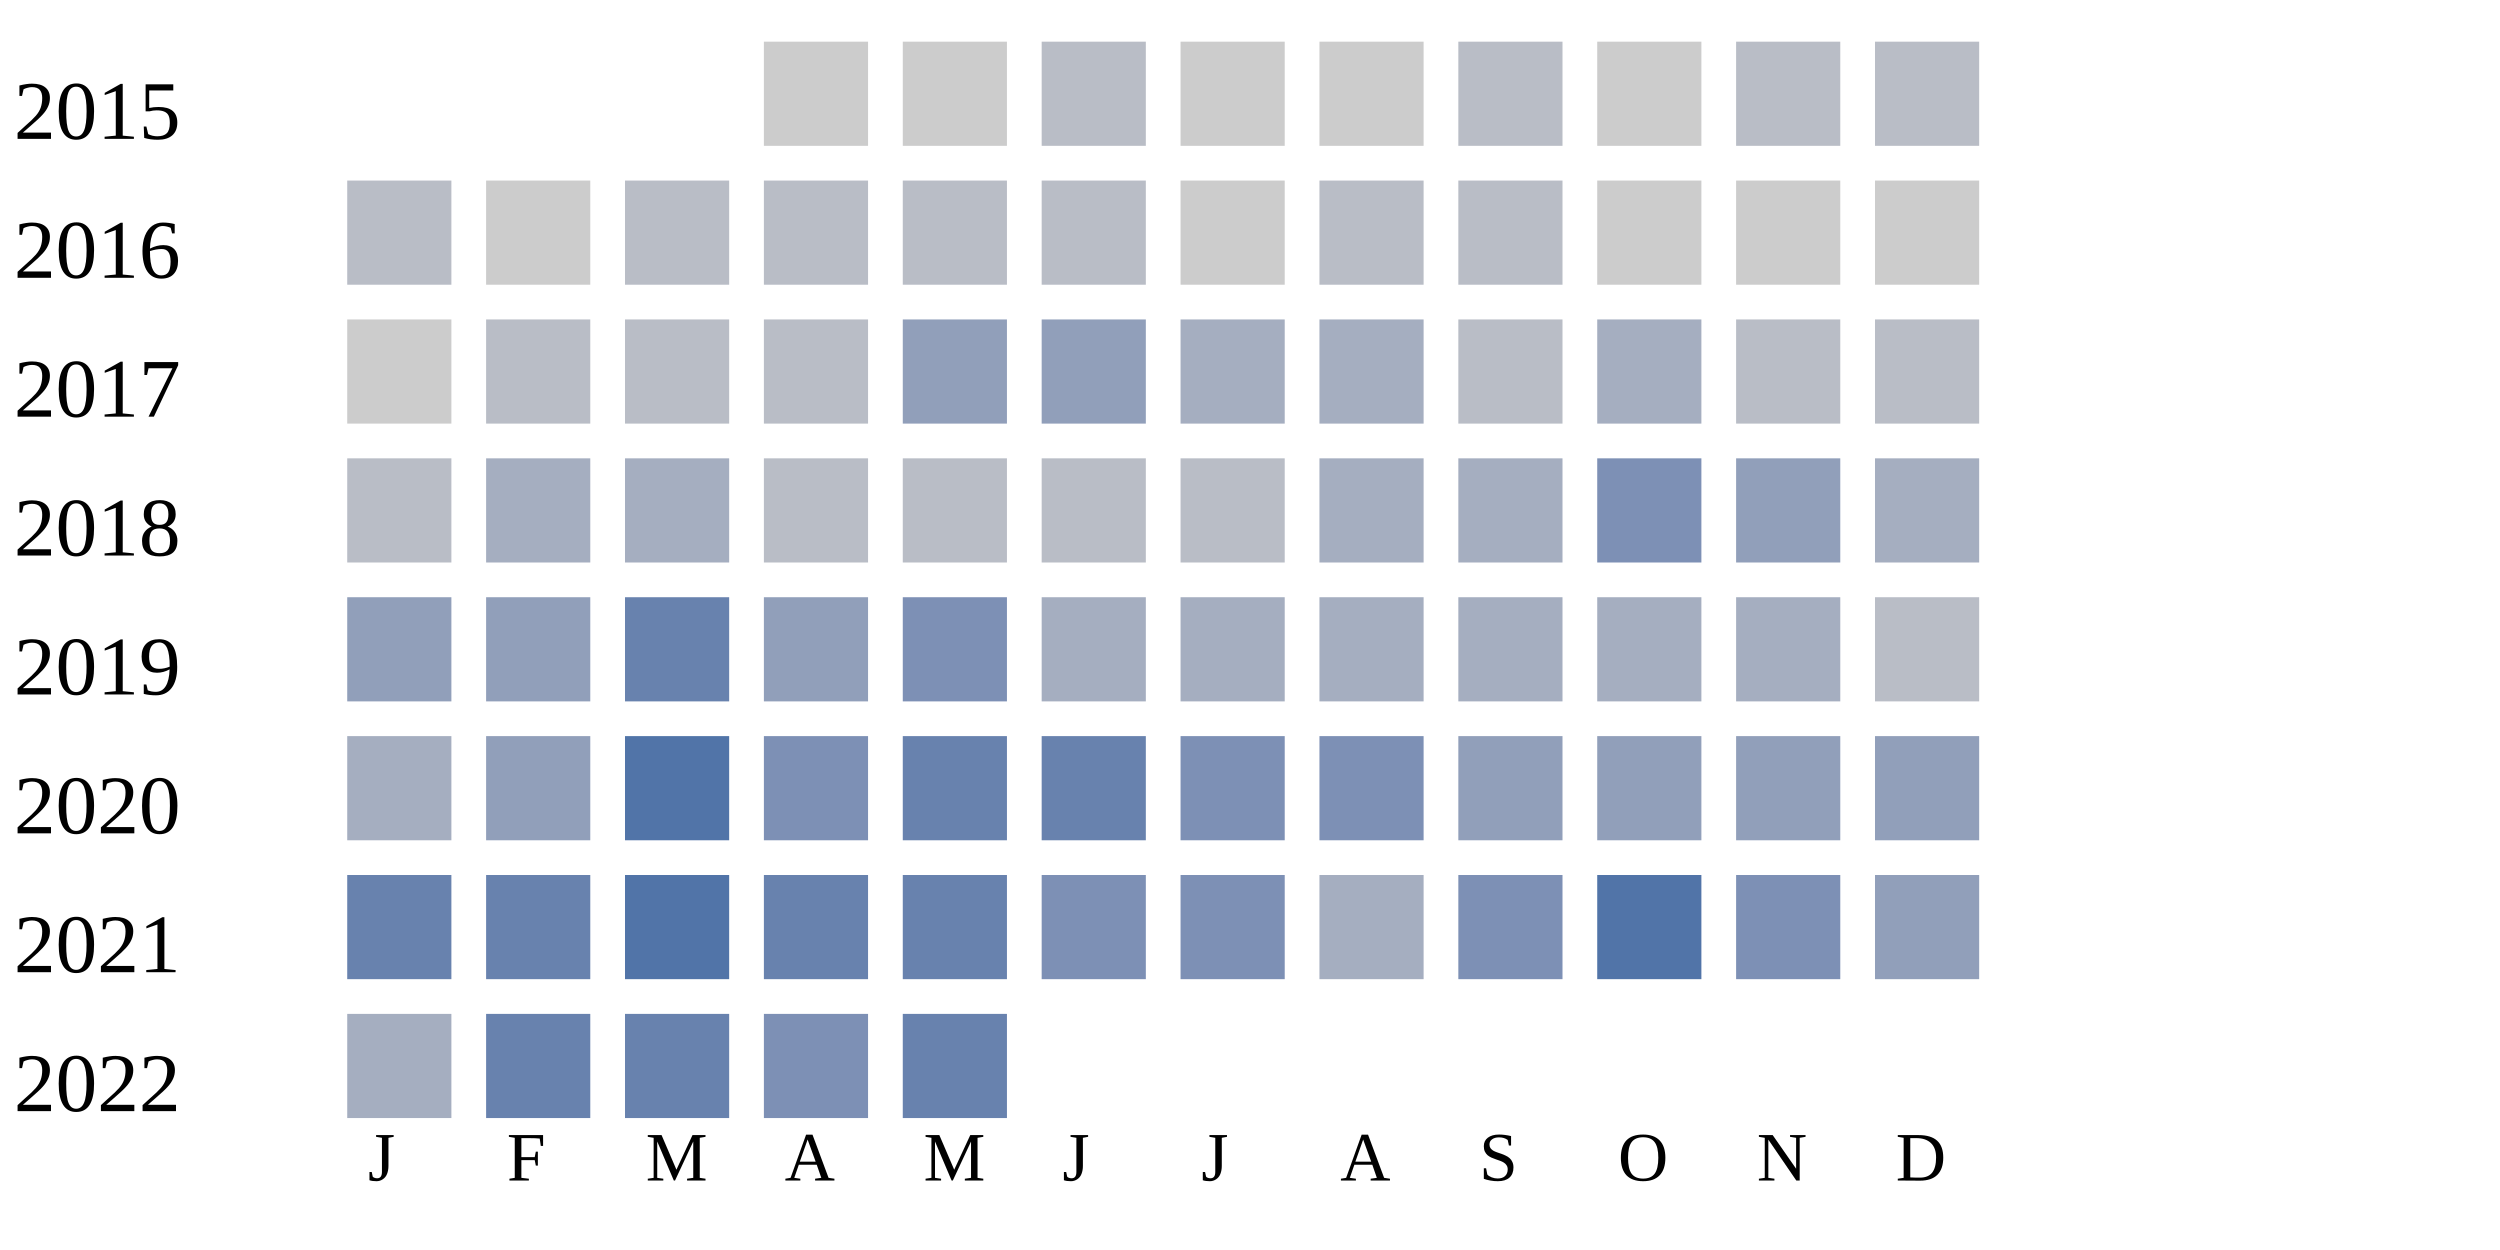
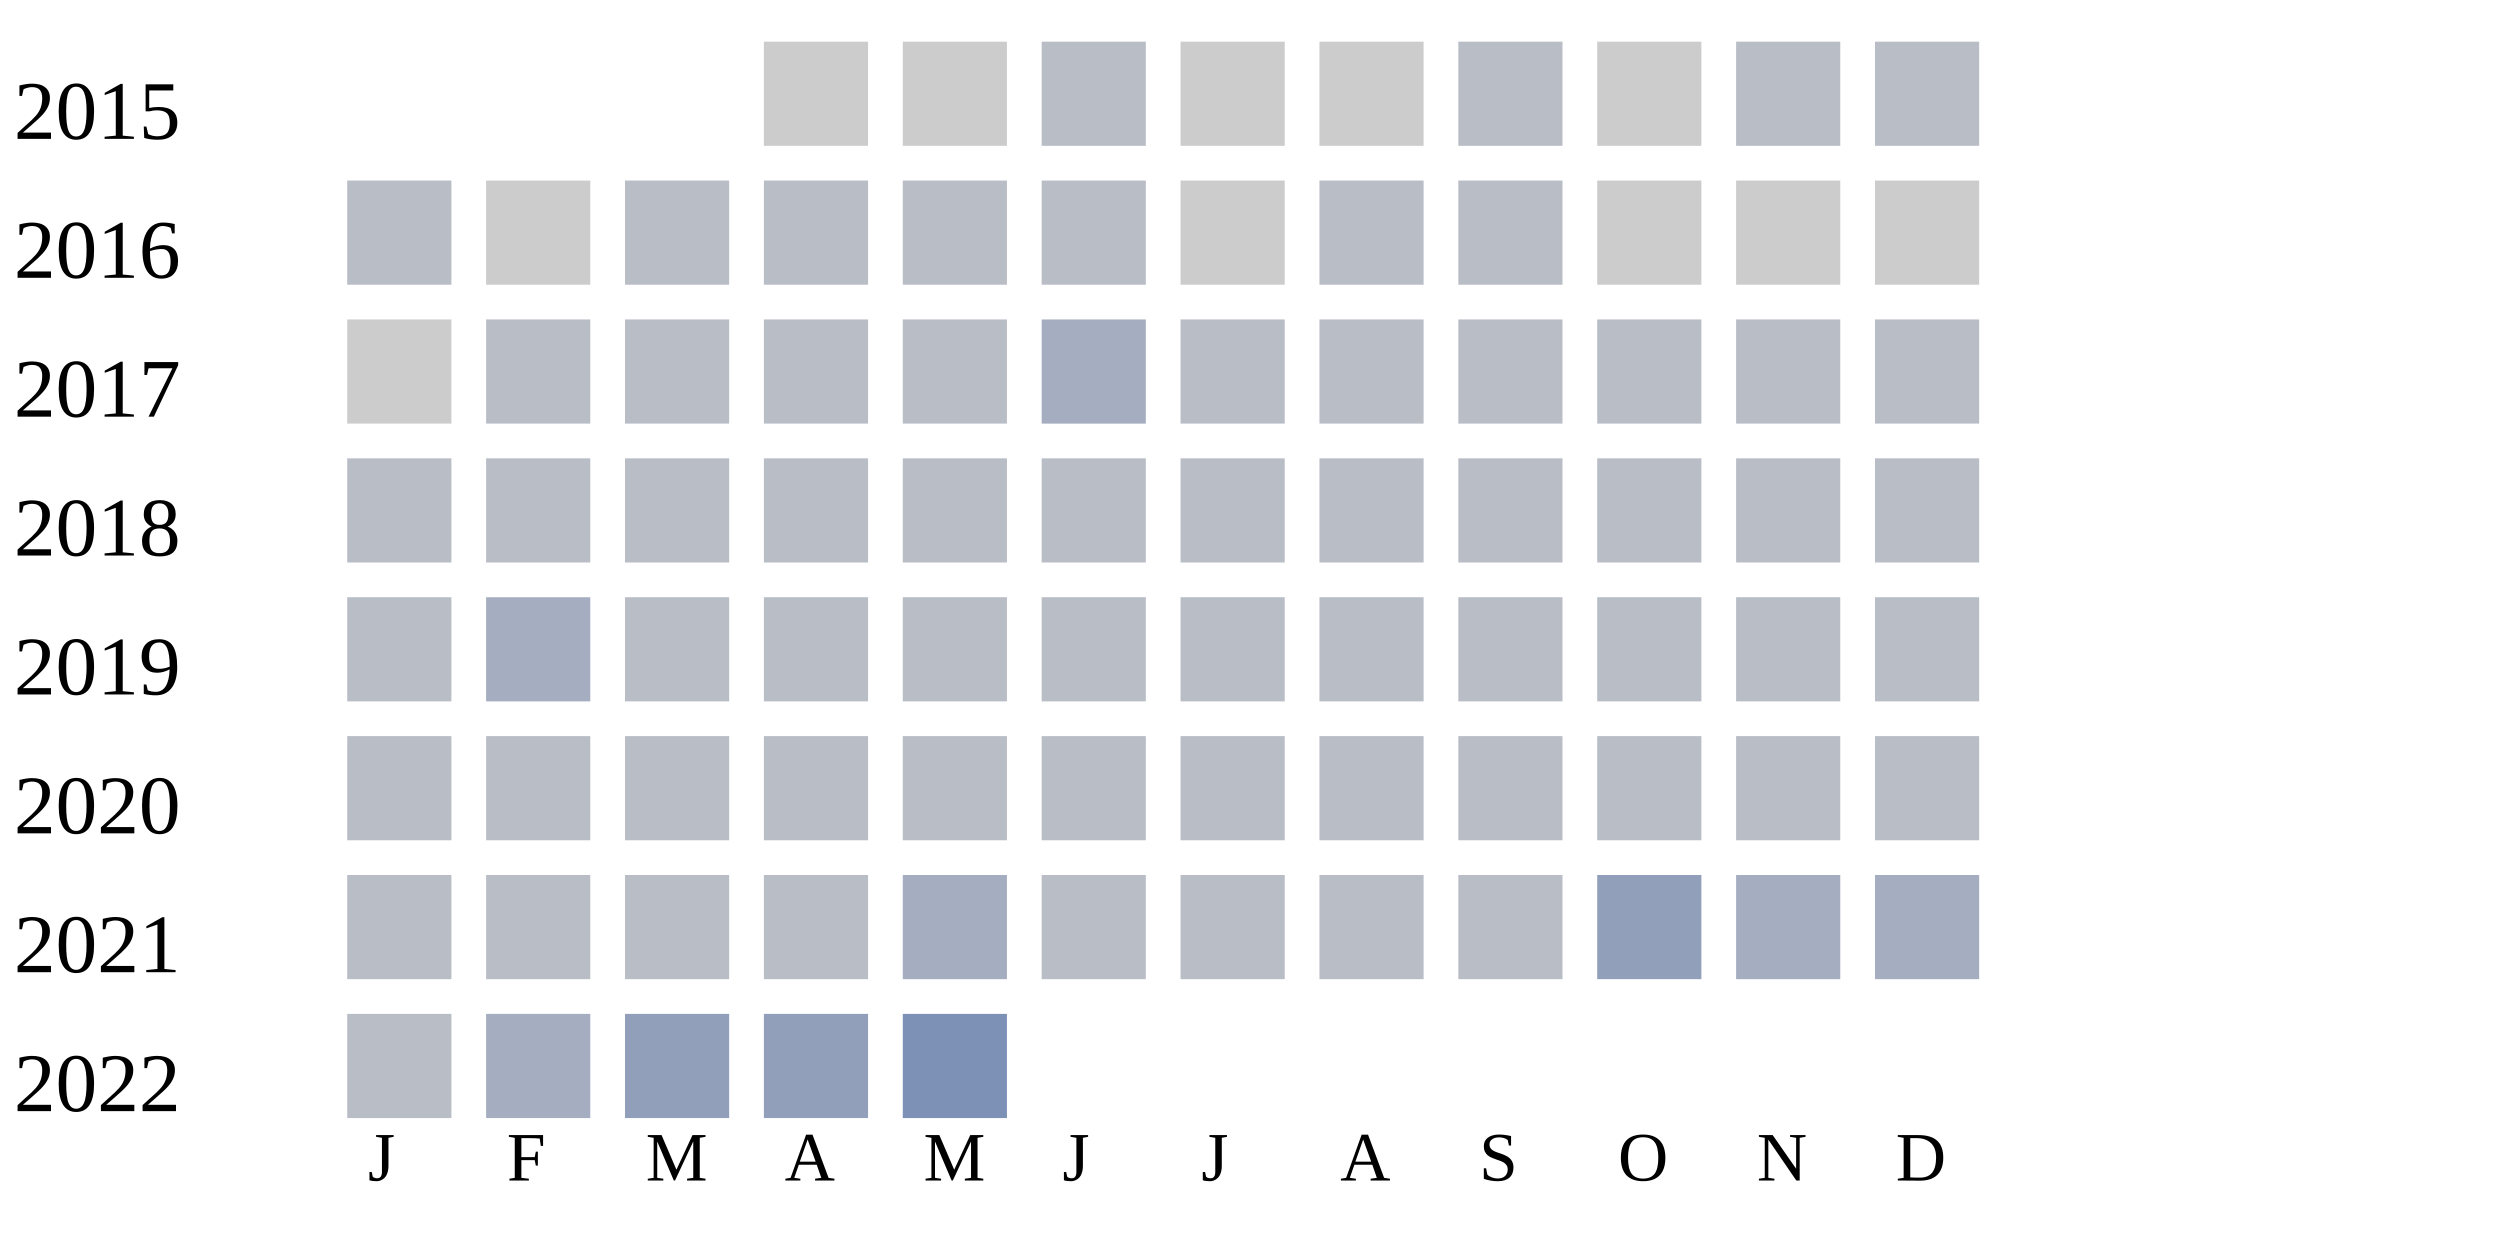
<svg xmlns="http://www.w3.org/2000/svg" width="360" height="180">
  <g transform="translate(0 0)">
    <text x="2" y="20">2015</text>
    <rect x="110" y="6" width="15" height="15" fill="#cccccc" />
    <rect x="130" y="6" width="15" height="15" fill="#cccccc" />
    <rect x="150" y="6" width="15" height="15" fill="#b9bdc6" />
    <rect x="170" y="6" width="15" height="15" fill="#cccccc" />
    <rect x="190" y="6" width="15" height="15" fill="#cccccc" />
    <rect x="210" y="6" width="15" height="15" fill="#b9bdc6" />
    <rect x="230" y="6" width="15" height="15" fill="#cccccc" />
    <rect x="250" y="6" width="15" height="15" fill="#b9bdc6" />
    <rect x="270" y="6" width="15" height="15" fill="#b9bdc6" />
  </g>
  <g transform="translate(0 20)">
    <text x="2" y="20">2016</text>
    <rect x="50" y="6" width="15" height="15" fill="#b9bdc6" />
    <rect x="70" y="6" width="15" height="15" fill="#cccccc" />
    <rect x="90" y="6" width="15" height="15" fill="#b9bdc6" />
    <rect x="110" y="6" width="15" height="15" fill="#b9bdc6" />
    <rect x="130" y="6" width="15" height="15" fill="#b9bdc6" />
    <rect x="150" y="6" width="15" height="15" fill="#b9bdc6" />
    <rect x="170" y="6" width="15" height="15" fill="#cccccc" />
    <rect x="190" y="6" width="15" height="15" fill="#b9bdc6" />
    <rect x="210" y="6" width="15" height="15" fill="#b9bdc6" />
    <rect x="230" y="6" width="15" height="15" fill="#cccccc" />
    <rect x="250" y="6" width="15" height="15" fill="#cccccc" />
    <rect x="270" y="6" width="15" height="15" fill="#cccccc" />
  </g>
  <g transform="translate(0 40)">
    <text x="2" y="20">2017</text>
    <rect x="50" y="6" width="15" height="15" fill="#cccccc" />
    <rect x="70" y="6" width="15" height="15" fill="#b9bdc6" />
    <rect x="90" y="6" width="15" height="15" fill="#b9bdc6" />
    <rect x="110" y="6" width="15" height="15" fill="#b9bdc6" />
-     <rect x="130" y="6" width="15" height="15" fill="#919fba" />
-     <rect x="150" y="6" width="15" height="15" fill="#919fba" />
-     <rect x="170" y="6" width="15" height="15" fill="#a5aec0" />
-     <rect x="190" y="6" width="15" height="15" fill="#a5aec0" />
+     <rect x="130" y="6" width="15" height="15" fill="#b9bdc6" />
+     <rect x="150" y="6" width="15" height="15" fill="#a5aec0" />
+     <rect x="170" y="6" width="15" height="15" fill="#b9bdc6" />
+     <rect x="190" y="6" width="15" height="15" fill="#b9bdc6" />
    <rect x="210" y="6" width="15" height="15" fill="#b9bdc6" />
-     <rect x="230" y="6" width="15" height="15" fill="#a5aec0" />
+     <rect x="230" y="6" width="15" height="15" fill="#b9bdc6" />
    <rect x="250" y="6" width="15" height="15" fill="#b9bdc6" />
    <rect x="270" y="6" width="15" height="15" fill="#b9bdc6" />
  </g>
  <g transform="translate(0 60)">
    <text x="2" y="20">2018</text>
    <rect x="50" y="6" width="15" height="15" fill="#b9bdc6" />
-     <rect x="70" y="6" width="15" height="15" fill="#a5aec0" />
-     <rect x="90" y="6" width="15" height="15" fill="#a5aec0" />
+     <rect x="70" y="6" width="15" height="15" fill="#b9bdc6" />
+     <rect x="90" y="6" width="15" height="15" fill="#b9bdc6" />
    <rect x="110" y="6" width="15" height="15" fill="#b9bdc6" />
    <rect x="130" y="6" width="15" height="15" fill="#b9bdc6" />
    <rect x="150" y="6" width="15" height="15" fill="#b9bdc6" />
    <rect x="170" y="6" width="15" height="15" fill="#b9bdc6" />
-     <rect x="190" y="6" width="15" height="15" fill="#a5aec0" />
-     <rect x="210" y="6" width="15" height="15" fill="#a5aec0" />
-     <rect x="230" y="6" width="15" height="15" fill="#7d90b5" />
-     <rect x="250" y="6" width="15" height="15" fill="#919fba" />
-     <rect x="270" y="6" width="15" height="15" fill="#a5aec0" />
+     <rect x="190" y="6" width="15" height="15" fill="#b9bdc6" />
+     <rect x="210" y="6" width="15" height="15" fill="#b9bdc6" />
+     <rect x="230" y="6" width="15" height="15" fill="#b9bdc6" />
+     <rect x="250" y="6" width="15" height="15" fill="#b9bdc6" />
+     <rect x="270" y="6" width="15" height="15" fill="#b9bdc6" />
  </g>
  <g transform="translate(0 80)">
    <text x="2" y="20">2019</text>
-     <rect x="50" y="6" width="15" height="15" fill="#919fba" />
-     <rect x="70" y="6" width="15" height="15" fill="#919fba" />
-     <rect x="90" y="6" width="15" height="15" fill="#6882ae" />
-     <rect x="110" y="6" width="15" height="15" fill="#919fba" />
-     <rect x="130" y="6" width="15" height="15" fill="#7d90b5" />
-     <rect x="150" y="6" width="15" height="15" fill="#a5aec0" />
-     <rect x="170" y="6" width="15" height="15" fill="#a5aec0" />
-     <rect x="190" y="6" width="15" height="15" fill="#a5aec0" />
-     <rect x="210" y="6" width="15" height="15" fill="#a5aec0" />
-     <rect x="230" y="6" width="15" height="15" fill="#a5aec0" />
-     <rect x="250" y="6" width="15" height="15" fill="#a5aec0" />
+     <rect x="50" y="6" width="15" height="15" fill="#b9bdc6" />
+     <rect x="70" y="6" width="15" height="15" fill="#a5aec0" />
+     <rect x="90" y="6" width="15" height="15" fill="#b9bdc6" />
+     <rect x="110" y="6" width="15" height="15" fill="#b9bdc6" />
+     <rect x="130" y="6" width="15" height="15" fill="#b9bdc6" />
+     <rect x="150" y="6" width="15" height="15" fill="#b9bdc6" />
+     <rect x="170" y="6" width="15" height="15" fill="#b9bdc6" />
+     <rect x="190" y="6" width="15" height="15" fill="#b9bdc6" />
+     <rect x="210" y="6" width="15" height="15" fill="#b9bdc6" />
+     <rect x="230" y="6" width="15" height="15" fill="#b9bdc6" />
+     <rect x="250" y="6" width="15" height="15" fill="#b9bdc6" />
    <rect x="270" y="6" width="15" height="15" fill="#b9bdc6" />
  </g>
  <g transform="translate(0 100)">
    <text x="2" y="20">2020</text>
-     <rect x="50" y="6" width="15" height="15" fill="#a5aec0" />
-     <rect x="70" y="6" width="15" height="15" fill="#919fba" />
-     <rect x="90" y="6" width="15" height="15" fill="#5174a8" />
-     <rect x="110" y="6" width="15" height="15" fill="#7d90b5" />
-     <rect x="130" y="6" width="15" height="15" fill="#6882ae" />
-     <rect x="150" y="6" width="15" height="15" fill="#6882ae" />
-     <rect x="170" y="6" width="15" height="15" fill="#7d90b5" />
-     <rect x="190" y="6" width="15" height="15" fill="#7d90b5" />
-     <rect x="210" y="6" width="15" height="15" fill="#919fba" />
-     <rect x="230" y="6" width="15" height="15" fill="#919fba" />
-     <rect x="250" y="6" width="15" height="15" fill="#919fba" />
-     <rect x="270" y="6" width="15" height="15" fill="#919fba" />
+     <rect x="50" y="6" width="15" height="15" fill="#b9bdc6" />
+     <rect x="70" y="6" width="15" height="15" fill="#b9bdc6" />
+     <rect x="90" y="6" width="15" height="15" fill="#b9bdc6" />
+     <rect x="110" y="6" width="15" height="15" fill="#b9bdc6" />
+     <rect x="130" y="6" width="15" height="15" fill="#b9bdc6" />
+     <rect x="150" y="6" width="15" height="15" fill="#b9bdc6" />
+     <rect x="170" y="6" width="15" height="15" fill="#b9bdc6" />
+     <rect x="190" y="6" width="15" height="15" fill="#b9bdc6" />
+     <rect x="210" y="6" width="15" height="15" fill="#b9bdc6" />
+     <rect x="230" y="6" width="15" height="15" fill="#b9bdc6" />
+     <rect x="250" y="6" width="15" height="15" fill="#b9bdc6" />
+     <rect x="270" y="6" width="15" height="15" fill="#b9bdc6" />
  </g>
  <g transform="translate(0 120)">
    <text x="2" y="20">2021</text>
-     <rect x="50" y="6" width="15" height="15" fill="#6882ae" />
-     <rect x="70" y="6" width="15" height="15" fill="#6882ae" />
-     <rect x="90" y="6" width="15" height="15" fill="#5174a8" />
-     <rect x="110" y="6" width="15" height="15" fill="#6882ae" />
-     <rect x="130" y="6" width="15" height="15" fill="#6882ae" />
-     <rect x="150" y="6" width="15" height="15" fill="#7d90b5" />
-     <rect x="170" y="6" width="15" height="15" fill="#7d90b5" />
-     <rect x="190" y="6" width="15" height="15" fill="#a5aec0" />
-     <rect x="210" y="6" width="15" height="15" fill="#7d90b5" />
-     <rect x="230" y="6" width="15" height="15" fill="#5174a8" />
-     <rect x="250" y="6" width="15" height="15" fill="#7d90b5" />
-     <rect x="270" y="6" width="15" height="15" fill="#919fba" />
+     <rect x="50" y="6" width="15" height="15" fill="#b9bdc6" />
+     <rect x="70" y="6" width="15" height="15" fill="#b9bdc6" />
+     <rect x="90" y="6" width="15" height="15" fill="#b9bdc6" />
+     <rect x="110" y="6" width="15" height="15" fill="#b9bdc6" />
+     <rect x="130" y="6" width="15" height="15" fill="#a5aec0" />
+     <rect x="150" y="6" width="15" height="15" fill="#b9bdc6" />
+     <rect x="170" y="6" width="15" height="15" fill="#b9bdc6" />
+     <rect x="190" y="6" width="15" height="15" fill="#b9bdc6" />
+     <rect x="210" y="6" width="15" height="15" fill="#b9bdc6" />
+     <rect x="230" y="6" width="15" height="15" fill="#919fba" />
+     <rect x="250" y="6" width="15" height="15" fill="#a5aec0" />
+     <rect x="270" y="6" width="15" height="15" fill="#a5aec0" />
  </g>
  <g transform="translate(0 140)">
    <text x="2" y="20">2022</text>
-     <rect x="50" y="6" width="15" height="15" fill="#a5aec0" />
-     <rect x="70" y="6" width="15" height="15" fill="#6882ae" />
-     <rect x="90" y="6" width="15" height="15" fill="#6882ae" />
-     <rect x="110" y="6" width="15" height="15" fill="#7d90b5" />
-     <rect x="130" y="6" width="15" height="15" fill="#6882ae" />
+     <rect x="50" y="6" width="15" height="15" fill="#b9bdc6" />
+     <rect x="70" y="6" width="15" height="15" fill="#a5aec0" />
+     <rect x="90" y="6" width="15" height="15" fill="#919fba" />
+     <rect x="110" y="6" width="15" height="15" fill="#919fba" />
+     <rect x="130" y="6" width="15" height="15" fill="#7d90b5" />
  </g>
  <text style="font-size: 10px; text-align: center" x="53" y="170">J</text>
  <text style="font-size: 10px; text-align: center" x="73" y="170">F</text>
  <text style="font-size: 10px; text-align: center" x="93" y="170">M</text>
  <text style="font-size: 10px; text-align: center" x="113" y="170">A</text>
  <text style="font-size: 10px; text-align: center" x="133" y="170">M</text>
  <text style="font-size: 10px; text-align: center" x="153" y="170">J</text>
  <text style="font-size: 10px; text-align: center" x="173" y="170">J</text>
  <text style="font-size: 10px; text-align: center" x="193" y="170">A</text>
  <text style="font-size: 10px; text-align: center" x="213" y="170">S</text>
  <text style="font-size: 10px; text-align: center" x="233" y="170">O</text>
  <text style="font-size: 10px; text-align: center" x="253" y="170">N</text>
  <text style="font-size: 10px; text-align: center" x="273" y="170">D</text>
  <text style="font-size: 10px;" x="155" y="189">Less</text>
  <rect fill="#b9bdc6" width="10" height="10" x="180" y="180" />
  <rect fill="#919fba" width="10" height="10" x="195" y="180" />
  <rect fill="#6882ae" width="10" height="10" x="210" y="180" />
  <rect fill="#005a9c" width="10" height="10" x="225" y="180" />
  <text x="240" y="189" style="font-size: 10px;">More</text>
</svg>
